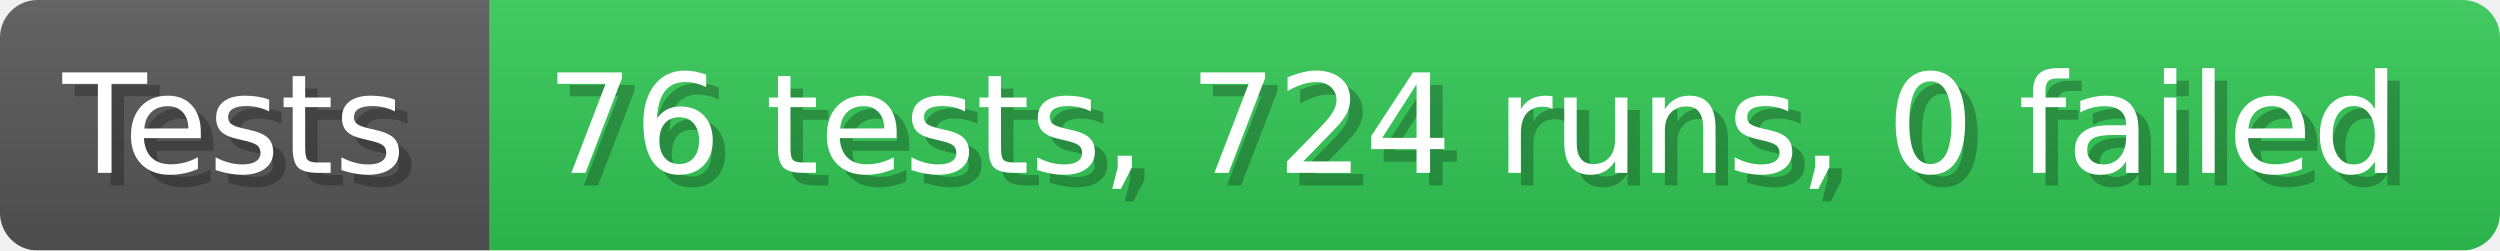
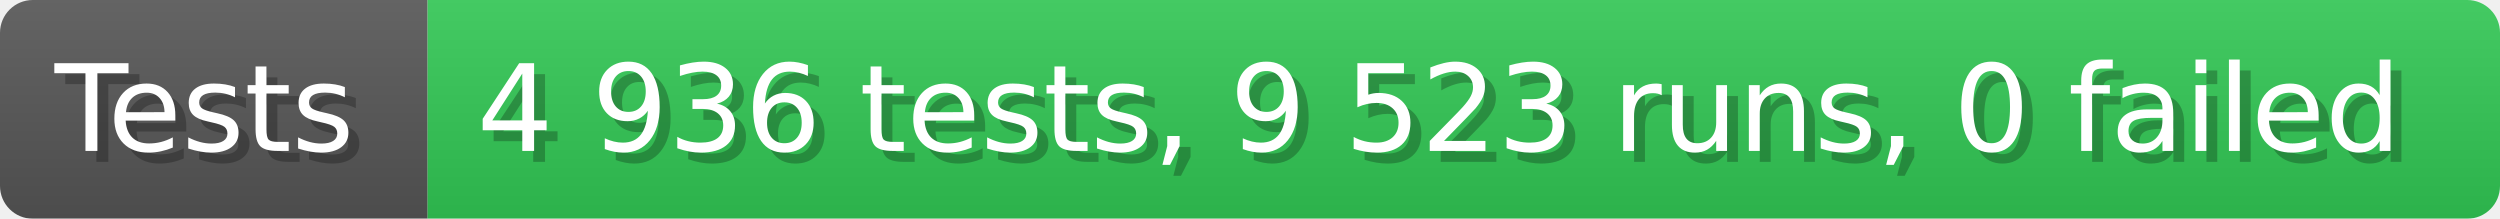
- <svg xmlns="http://www.w3.org/2000/svg" width="199.6" height="20" viewBox="0 0 1996 200" role="img" aria-label="Tests: 76 tests, 724 runs, 0 failed">
+ <svg xmlns="http://www.w3.org/2000/svg" width="228.6" height="20" viewBox="0 0 2286 200" role="img" aria-label="Tests: 4 936 tests, 9 523 runs, 0 failed">
  <linearGradient id="a" x2="0" y2="100%">
    <stop offset="0" stop-opacity=".1" stop-color="#EEE" />
    <stop offset="1" stop-opacity=".1" />
  </linearGradient>
  <mask id="m">
-     <rect width="1996" height="200" rx="30" fill="#FFF" />
+     <rect width="2286" height="200" rx="30" fill="#FFF" />
  </mask>
  <g mask="url(#m)">
    <rect width="391" height="200" fill="#555" />
-     <rect width="1605" height="200" fill="#31c653" x="391" />
-     <rect width="1996" height="200" fill="url(#a)" />
+     <rect width="1895" height="200" fill="#31c653" x="391" />
+     <rect width="2286" height="200" fill="url(#a)" />
  </g>
  <g aria-hidden="true" fill="#fff" text-anchor="start" font-family="Verdana,DejaVu Sans,sans-serif" font-size="110">
    <text x="60" y="148" textLength="291" fill="#000" opacity="0.25">Tests</text>
    <text x="50" y="138" textLength="291">Tests</text>
-     <text x="446" y="148" textLength="1505" fill="#000" opacity="0.25">76 tests, 724 runs, 0 failed</text>
-     <text x="436" y="138" textLength="1505">76 tests, 724 runs, 0 failed</text>
+     <text x="446" y="148" textLength="1795" fill="#000" opacity="0.25">4 936 tests, 9 523 runs, 0 failed</text>
+     <text x="436" y="138" textLength="1795">4 936 tests, 9 523 runs, 0 failed</text>
  </g>
</svg>
